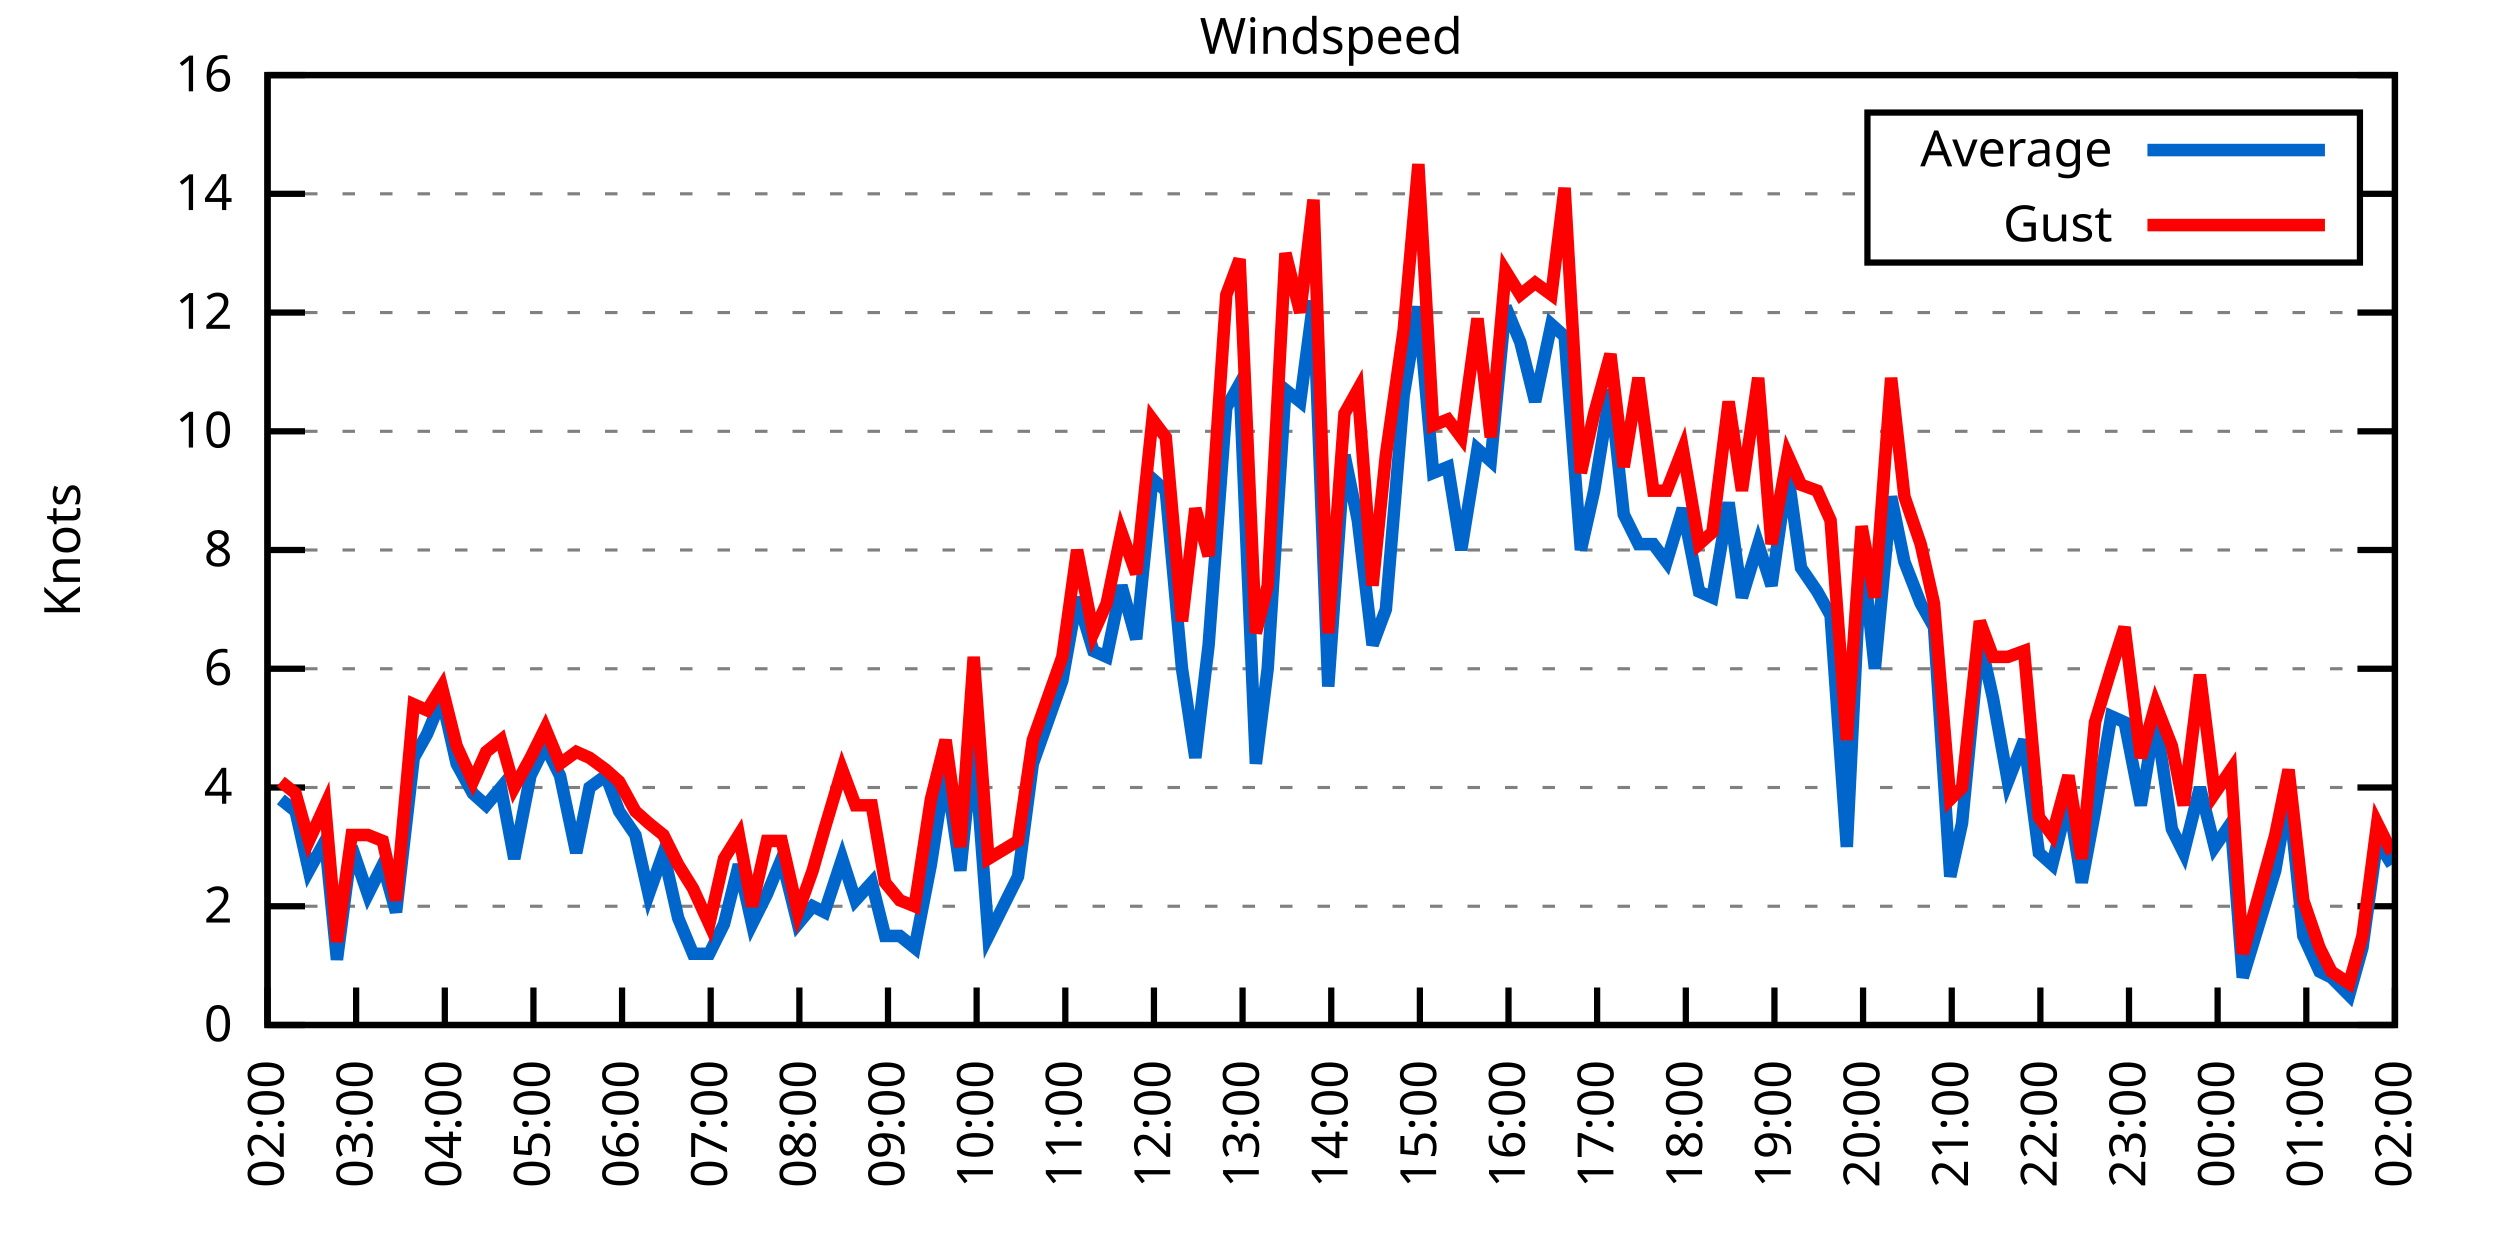
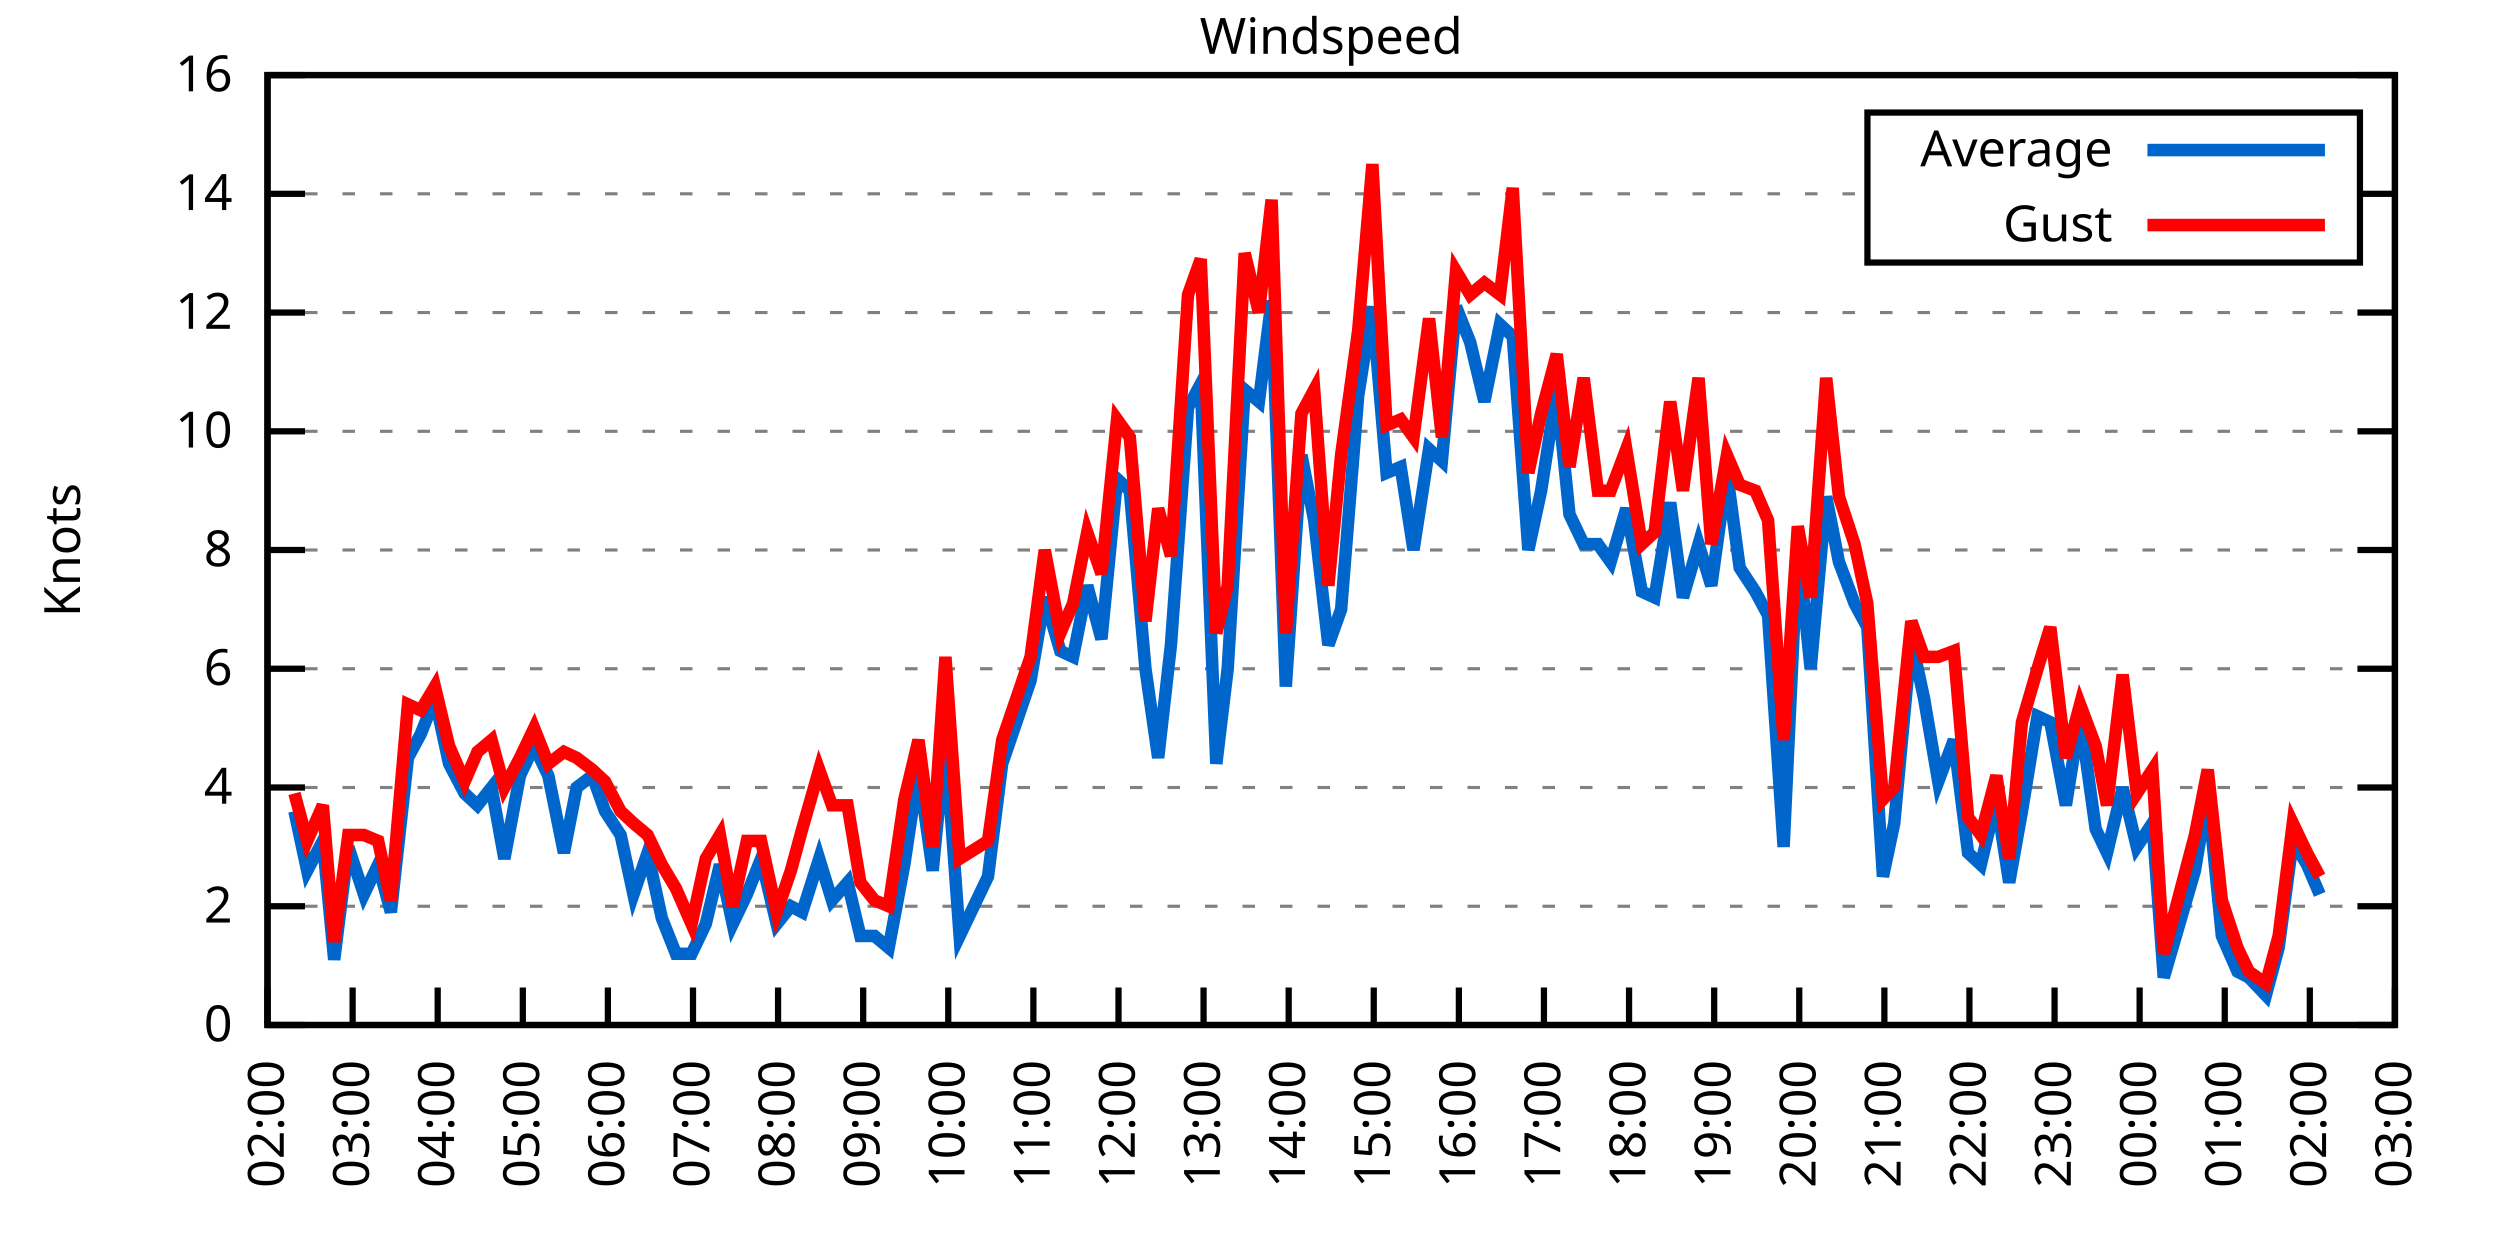
<svg xmlns="http://www.w3.org/2000/svg" xmlns:xlink="http://www.w3.org/1999/xlink" width="400" height="200" viewBox="0 0 400 200">
  <g id="gnuplot_canvas">
    <rect x="0" y="0" width="400" height="200" fill="none" />
    <defs>
      <circle id="gpDot" r="0.5" stroke-width="0.5" stroke="currentColor" />
      <path id="gpPt0" stroke-width="0.333" stroke="currentColor" d="M-1,0 h2 M0,-1 v2" />
      <path id="gpPt1" stroke-width="0.333" stroke="currentColor" d="M-1,-1 L1,1 M1,-1 L-1,1" />
      <path id="gpPt2" stroke-width="0.333" stroke="currentColor" d="M-1,0 L1,0 M0,-1 L0,1 M-1,-1 L1,1 M-1,1 L1,-1" />
      <rect id="gpPt3" stroke-width="0.333" stroke="currentColor" x="-1" y="-1" width="2" height="2" />
      <rect id="gpPt4" stroke-width="0.333" stroke="currentColor" fill="currentColor" x="-1" y="-1" width="2" height="2" />
      <circle id="gpPt5" stroke-width="0.333" stroke="currentColor" cx="0" cy="0" r="1" />
      <use xlink:href="#gpPt5" id="gpPt6" fill="currentColor" stroke="none" />
      <path id="gpPt7" stroke-width="0.333" stroke="currentColor" d="M0,-1.33 L-1.33,0.67 L1.33,0.67 z" />
      <use xlink:href="#gpPt7" id="gpPt8" fill="currentColor" stroke="none" />
      <use xlink:href="#gpPt7" id="gpPt9" stroke="currentColor" transform="rotate(180)" />
      <use xlink:href="#gpPt9" id="gpPt10" fill="currentColor" stroke="none" />
      <use xlink:href="#gpPt3" id="gpPt11" stroke="currentColor" transform="rotate(45)" />
      <use xlink:href="#gpPt11" id="gpPt12" fill="currentColor" stroke="none" />
      <path id="gpPt13" stroke-width="0.333" stroke="currentColor" d="M0,1.330 L1.265,0.411 L0.782,-1.067 L-0.782,-1.076 L-1.265,0.411 z" />
      <use xlink:href="#gpPt13" id="gpPt14" fill="currentColor" stroke="none" />
      <filter id="textbox" filterUnits="objectBoundingBox" x="0" y="0" height="1" width="1">
        <feFlood flood-color="white" flood-opacity="1" result="bgnd" />
        <feComposite in="SourceGraphic" in2="bgnd" operator="atop" />
      </filter>
      <filter id="greybox" filterUnits="objectBoundingBox" x="0" y="0" height="1" width="1">
        <feFlood flood-color="lightgrey" flood-opacity="1" result="grey" />
        <feComposite in="SourceGraphic" in2="grey" operator="atop" />
      </filter>
    </defs>
    <g fill="none" color="white" stroke="currentColor" stroke-width="1.00" stroke-linecap="butt" stroke-linejoin="miter">
</g>
    <g fill="none" color="black" stroke="currentColor" stroke-width="1.00" stroke-linecap="butt" stroke-linejoin="miter">
      <g stroke="none" shape-rendering="crispEdges">
        <polygon fill="rgb(255, 255, 255)" points="42.80,164.00 383.18,164.00 383.18,12.02 42.80,12.02 " />
      </g>
    </g>
    <g fill="none" color="black" stroke="currentColor" stroke-width="1.00" stroke-linecap="butt" stroke-linejoin="miter">
</g>
    <g fill="none" color="black" stroke="black" stroke-width="0.50" stroke-linecap="butt" stroke-linejoin="miter">
</g>
    <g fill="none" color="gray" stroke="currentColor" stroke-width="0.50" stroke-linecap="butt" stroke-linejoin="miter">
      <path stroke="gray" stroke-dasharray="2,4" class="gridline" d="M42.80,164.00 L383.19,164.00  " />
    </g>
    <g fill="none" color="gray" stroke="gray" stroke-width="1.00" stroke-linecap="butt" stroke-linejoin="miter">
</g>
    <g fill="none" color="black" stroke="currentColor" stroke-width="1.00" stroke-linecap="butt" stroke-linejoin="miter">
      <path stroke="black" d="M42.80,164.00 L48.80,164.00 M383.19,164.00 L377.19,164.00  " />
      <g transform="translate(37.20,166.60)" stroke="none" fill="black" font-family="Sans" font-size="8.00" text-anchor="end">
        <text>
          <tspan font-family="Sans"> 0</tspan>
        </text>
      </g>
    </g>
    <g fill="none" color="black" stroke="currentColor" stroke-width="1.00" stroke-linecap="butt" stroke-linejoin="miter">
</g>
    <g fill="none" color="black" stroke="black" stroke-width="0.50" stroke-linecap="butt" stroke-linejoin="miter">
</g>
    <g fill="none" color="gray" stroke="currentColor" stroke-width="0.50" stroke-linecap="butt" stroke-linejoin="miter">
      <path stroke="gray" stroke-dasharray="2,4" class="gridline" d="M42.80,145.00 L383.19,145.00  " />
    </g>
    <g fill="none" color="gray" stroke="gray" stroke-width="1.00" stroke-linecap="butt" stroke-linejoin="miter">
</g>
    <g fill="none" color="black" stroke="currentColor" stroke-width="1.00" stroke-linecap="butt" stroke-linejoin="miter">
      <path stroke="black" d="M42.80,145.00 L48.80,145.00 M383.19,145.00 L377.19,145.00  " />
      <g transform="translate(37.20,147.60)" stroke="none" fill="black" font-family="Sans" font-size="8.00" text-anchor="end">
        <text>
          <tspan font-family="Sans"> 2</tspan>
        </text>
      </g>
    </g>
    <g fill="none" color="black" stroke="currentColor" stroke-width="1.00" stroke-linecap="butt" stroke-linejoin="miter">
</g>
    <g fill="none" color="black" stroke="black" stroke-width="0.50" stroke-linecap="butt" stroke-linejoin="miter">
</g>
    <g fill="none" color="gray" stroke="currentColor" stroke-width="0.50" stroke-linecap="butt" stroke-linejoin="miter">
      <path stroke="gray" stroke-dasharray="2,4" class="gridline" d="M42.80,126.00 L383.19,126.00  " />
    </g>
    <g fill="none" color="gray" stroke="gray" stroke-width="1.00" stroke-linecap="butt" stroke-linejoin="miter">
</g>
    <g fill="none" color="black" stroke="currentColor" stroke-width="1.00" stroke-linecap="butt" stroke-linejoin="miter">
      <path stroke="black" d="M42.80,126.00 L48.80,126.00 M383.19,126.00 L377.19,126.00  " />
      <g transform="translate(37.20,128.60)" stroke="none" fill="black" font-family="Sans" font-size="8.00" text-anchor="end">
        <text>
          <tspan font-family="Sans"> 4</tspan>
        </text>
      </g>
    </g>
    <g fill="none" color="black" stroke="currentColor" stroke-width="1.00" stroke-linecap="butt" stroke-linejoin="miter">
</g>
    <g fill="none" color="black" stroke="black" stroke-width="0.50" stroke-linecap="butt" stroke-linejoin="miter">
</g>
    <g fill="none" color="gray" stroke="currentColor" stroke-width="0.50" stroke-linecap="butt" stroke-linejoin="miter">
      <path stroke="gray" stroke-dasharray="2,4" class="gridline" d="M42.80,107.00 L383.19,107.00  " />
    </g>
    <g fill="none" color="gray" stroke="gray" stroke-width="1.00" stroke-linecap="butt" stroke-linejoin="miter">
</g>
    <g fill="none" color="black" stroke="currentColor" stroke-width="1.00" stroke-linecap="butt" stroke-linejoin="miter">
      <path stroke="black" d="M42.80,107.00 L48.80,107.00 M383.19,107.00 L377.19,107.00  " />
      <g transform="translate(37.20,109.60)" stroke="none" fill="black" font-family="Sans" font-size="8.00" text-anchor="end">
        <text>
          <tspan font-family="Sans"> 6</tspan>
        </text>
      </g>
    </g>
    <g fill="none" color="black" stroke="currentColor" stroke-width="1.00" stroke-linecap="butt" stroke-linejoin="miter">
</g>
    <g fill="none" color="black" stroke="black" stroke-width="0.50" stroke-linecap="butt" stroke-linejoin="miter">
</g>
    <g fill="none" color="gray" stroke="currentColor" stroke-width="0.50" stroke-linecap="butt" stroke-linejoin="miter">
      <path stroke="gray" stroke-dasharray="2,4" class="gridline" d="M42.80,88.00 L383.19,88.00  " />
    </g>
    <g fill="none" color="gray" stroke="gray" stroke-width="1.00" stroke-linecap="butt" stroke-linejoin="miter">
</g>
    <g fill="none" color="black" stroke="currentColor" stroke-width="1.00" stroke-linecap="butt" stroke-linejoin="miter">
      <path stroke="black" d="M42.80,88.00 L48.80,88.00 M383.19,88.00 L377.19,88.00  " />
      <g transform="translate(37.20,90.60)" stroke="none" fill="black" font-family="Sans" font-size="8.00" text-anchor="end">
        <text>
          <tspan font-family="Sans"> 8</tspan>
        </text>
      </g>
    </g>
    <g fill="none" color="black" stroke="currentColor" stroke-width="1.00" stroke-linecap="butt" stroke-linejoin="miter">
</g>
    <g fill="none" color="black" stroke="black" stroke-width="0.50" stroke-linecap="butt" stroke-linejoin="miter">
</g>
    <g fill="none" color="gray" stroke="currentColor" stroke-width="0.50" stroke-linecap="butt" stroke-linejoin="miter">
      <path stroke="gray" stroke-dasharray="2,4" class="gridline" d="M42.80,69.01 L383.19,69.01  " />
    </g>
    <g fill="none" color="gray" stroke="gray" stroke-width="1.00" stroke-linecap="butt" stroke-linejoin="miter">
</g>
    <g fill="none" color="black" stroke="currentColor" stroke-width="1.00" stroke-linecap="butt" stroke-linejoin="miter">
      <path stroke="black" d="M42.80,69.01 L48.80,69.01 M383.19,69.01 L377.19,69.01  " />
      <g transform="translate(37.20,71.61)" stroke="none" fill="black" font-family="Sans" font-size="8.00" text-anchor="end">
        <text>
          <tspan font-family="Sans"> 10</tspan>
        </text>
      </g>
    </g>
    <g fill="none" color="black" stroke="currentColor" stroke-width="1.00" stroke-linecap="butt" stroke-linejoin="miter">
</g>
    <g fill="none" color="black" stroke="black" stroke-width="0.50" stroke-linecap="butt" stroke-linejoin="miter">
</g>
    <g fill="none" color="gray" stroke="currentColor" stroke-width="0.50" stroke-linecap="butt" stroke-linejoin="miter">
      <path stroke="gray" stroke-dasharray="2,4" class="gridline" d="M42.80,50.01 L383.19,50.01  " />
    </g>
    <g fill="none" color="gray" stroke="gray" stroke-width="1.00" stroke-linecap="butt" stroke-linejoin="miter">
</g>
    <g fill="none" color="black" stroke="currentColor" stroke-width="1.00" stroke-linecap="butt" stroke-linejoin="miter">
      <path stroke="black" d="M42.80,50.01 L48.80,50.01 M383.19,50.01 L377.19,50.01  " />
      <g transform="translate(37.20,52.61)" stroke="none" fill="black" font-family="Sans" font-size="8.00" text-anchor="end">
        <text>
          <tspan font-family="Sans"> 12</tspan>
        </text>
      </g>
    </g>
    <g fill="none" color="black" stroke="currentColor" stroke-width="1.00" stroke-linecap="butt" stroke-linejoin="miter">
</g>
    <g fill="none" color="black" stroke="black" stroke-width="0.50" stroke-linecap="butt" stroke-linejoin="miter">
</g>
    <g fill="none" color="gray" stroke="currentColor" stroke-width="0.50" stroke-linecap="butt" stroke-linejoin="miter">
      <path stroke="gray" stroke-dasharray="2,4" class="gridline" d="M42.80,31.01 L298.79,31.01 M377.59,31.01 L383.19,31.01  " />
    </g>
    <g fill="none" color="gray" stroke="gray" stroke-width="1.00" stroke-linecap="butt" stroke-linejoin="miter">
</g>
    <g fill="none" color="black" stroke="currentColor" stroke-width="1.00" stroke-linecap="butt" stroke-linejoin="miter">
      <path stroke="black" d="M42.80,31.01 L48.80,31.01 M383.19,31.01 L377.19,31.01  " />
      <g transform="translate(37.20,33.61)" stroke="none" fill="black" font-family="Sans" font-size="8.00" text-anchor="end">
        <text>
          <tspan font-family="Sans"> 14</tspan>
        </text>
      </g>
    </g>
    <g fill="none" color="black" stroke="currentColor" stroke-width="1.00" stroke-linecap="butt" stroke-linejoin="miter">
</g>
    <g fill="none" color="black" stroke="black" stroke-width="0.50" stroke-linecap="butt" stroke-linejoin="miter">
</g>
    <g fill="none" color="gray" stroke="currentColor" stroke-width="0.50" stroke-linecap="butt" stroke-linejoin="miter">
      <path stroke="gray" stroke-dasharray="2,4" class="gridline" d="M42.80,12.01 L383.19,12.01  " />
    </g>
    <g fill="none" color="gray" stroke="gray" stroke-width="1.00" stroke-linecap="butt" stroke-linejoin="miter">
</g>
    <g fill="none" color="black" stroke="currentColor" stroke-width="1.00" stroke-linecap="butt" stroke-linejoin="miter">
      <path stroke="black" d="M42.80,12.01 L48.80,12.01 M383.19,12.01 L377.19,12.01  " />
      <g transform="translate(37.20,14.61)" stroke="none" fill="black" font-family="Sans" font-size="8.00" text-anchor="end">
        <text>
          <tspan font-family="Sans"> 16</tspan>
        </text>
      </g>
    </g>
    <g fill="none" color="black" stroke="currentColor" stroke-width="1.00" stroke-linecap="butt" stroke-linejoin="miter">
      <path stroke="black" d="M42.80,164.00 L42.80,158.00  " />
      <g transform="translate(45.40,169.60) rotate(270.00)" stroke="none" fill="black" font-family="Sans" font-size="8.00" text-anchor="end">
        <text>
          <tspan font-family="Sans">02:00</tspan>
        </text>
      </g>
    </g>
    <g fill="none" color="black" stroke="currentColor" stroke-width="1.00" stroke-linecap="butt" stroke-linejoin="miter">
-       <path stroke="black" d="M56.98,164.00 L56.98,158.00  " />
-       <g transform="translate(59.58,169.60) rotate(270.00)" stroke="none" fill="black" font-family="Sans" font-size="8.00" text-anchor="end">
+       <path stroke="black" d="M56.42,164.00 L56.42,158.00  " />
+       <g transform="translate(59.02,169.60) rotate(270.00)" stroke="none" fill="black" font-family="Sans" font-size="8.00" text-anchor="end">
        <text>
          <tspan font-family="Sans">03:00</tspan>
        </text>
      </g>
    </g>
    <g fill="none" color="black" stroke="currentColor" stroke-width="1.00" stroke-linecap="butt" stroke-linejoin="miter">
-       <path stroke="black" d="M71.17,164.00 L71.17,158.00  " />
-       <g transform="translate(73.77,169.60) rotate(270.00)" stroke="none" fill="black" font-family="Sans" font-size="8.00" text-anchor="end">
+       <path stroke="black" d="M70.03,164.00 L70.03,158.00  " />
+       <g transform="translate(72.63,169.60) rotate(270.00)" stroke="none" fill="black" font-family="Sans" font-size="8.00" text-anchor="end">
        <text>
          <tspan font-family="Sans">04:00</tspan>
        </text>
      </g>
    </g>
    <g fill="none" color="black" stroke="currentColor" stroke-width="1.00" stroke-linecap="butt" stroke-linejoin="miter">
-       <path stroke="black" d="M85.35,164.00 L85.35,158.00  " />
-       <g transform="translate(87.95,169.60) rotate(270.00)" stroke="none" fill="black" font-family="Sans" font-size="8.00" text-anchor="end">
+       <path stroke="black" d="M83.65,164.00 L83.65,158.00  " />
+       <g transform="translate(86.25,169.60) rotate(270.00)" stroke="none" fill="black" font-family="Sans" font-size="8.00" text-anchor="end">
        <text>
          <tspan font-family="Sans">05:00</tspan>
        </text>
      </g>
    </g>
    <g fill="none" color="black" stroke="currentColor" stroke-width="1.00" stroke-linecap="butt" stroke-linejoin="miter">
-       <path stroke="black" d="M99.53,164.00 L99.53,158.00  " />
-       <g transform="translate(102.13,169.60) rotate(270.00)" stroke="none" fill="black" font-family="Sans" font-size="8.00" text-anchor="end">
+       <path stroke="black" d="M97.26,164.00 L97.26,158.00  " />
+       <g transform="translate(99.86,169.60) rotate(270.00)" stroke="none" fill="black" font-family="Sans" font-size="8.00" text-anchor="end">
        <text>
          <tspan font-family="Sans">06:00</tspan>
        </text>
      </g>
    </g>
    <g fill="none" color="black" stroke="currentColor" stroke-width="1.00" stroke-linecap="butt" stroke-linejoin="miter">
-       <path stroke="black" d="M113.71,164.00 L113.71,158.00  " />
-       <g transform="translate(116.31,169.60) rotate(270.00)" stroke="none" fill="black" font-family="Sans" font-size="8.00" text-anchor="end">
+       <path stroke="black" d="M110.88,164.00 L110.88,158.00  " />
+       <g transform="translate(113.48,169.60) rotate(270.00)" stroke="none" fill="black" font-family="Sans" font-size="8.00" text-anchor="end">
        <text>
          <tspan font-family="Sans">07:00</tspan>
        </text>
      </g>
    </g>
    <g fill="none" color="black" stroke="currentColor" stroke-width="1.00" stroke-linecap="butt" stroke-linejoin="miter">
-       <path stroke="black" d="M127.90,164.00 L127.90,158.00  " />
-       <g transform="translate(130.50,169.60) rotate(270.00)" stroke="none" fill="black" font-family="Sans" font-size="8.00" text-anchor="end">
+       <path stroke="black" d="M124.49,164.00 L124.49,158.00  " />
+       <g transform="translate(127.09,169.60) rotate(270.00)" stroke="none" fill="black" font-family="Sans" font-size="8.00" text-anchor="end">
        <text>
          <tspan font-family="Sans">08:00</tspan>
        </text>
      </g>
    </g>
    <g fill="none" color="black" stroke="currentColor" stroke-width="1.00" stroke-linecap="butt" stroke-linejoin="miter">
-       <path stroke="black" d="M142.08,164.00 L142.08,158.00  " />
-       <g transform="translate(144.68,169.60) rotate(270.00)" stroke="none" fill="black" font-family="Sans" font-size="8.00" text-anchor="end">
+       <path stroke="black" d="M138.11,164.00 L138.11,158.00  " />
+       <g transform="translate(140.71,169.60) rotate(270.00)" stroke="none" fill="black" font-family="Sans" font-size="8.00" text-anchor="end">
        <text>
          <tspan font-family="Sans">09:00</tspan>
        </text>
      </g>
    </g>
    <g fill="none" color="black" stroke="currentColor" stroke-width="1.00" stroke-linecap="butt" stroke-linejoin="miter">
-       <path stroke="black" d="M156.26,164.00 L156.26,158.00  " />
-       <g transform="translate(158.86,169.60) rotate(270.00)" stroke="none" fill="black" font-family="Sans" font-size="8.00" text-anchor="end">
+       <path stroke="black" d="M151.72,164.00 L151.72,158.00  " />
+       <g transform="translate(154.32,169.60) rotate(270.00)" stroke="none" fill="black" font-family="Sans" font-size="8.00" text-anchor="end">
        <text>
          <tspan font-family="Sans">10:00</tspan>
        </text>
      </g>
    </g>
    <g fill="none" color="black" stroke="currentColor" stroke-width="1.00" stroke-linecap="butt" stroke-linejoin="miter">
-       <path stroke="black" d="M170.45,164.00 L170.45,158.00  " />
-       <g transform="translate(173.05,169.60) rotate(270.00)" stroke="none" fill="black" font-family="Sans" font-size="8.00" text-anchor="end">
+       <path stroke="black" d="M165.34,164.00 L165.34,158.00  " />
+       <g transform="translate(167.94,169.60) rotate(270.00)" stroke="none" fill="black" font-family="Sans" font-size="8.00" text-anchor="end">
        <text>
          <tspan font-family="Sans">11:00</tspan>
        </text>
      </g>
    </g>
    <g fill="none" color="black" stroke="currentColor" stroke-width="1.00" stroke-linecap="butt" stroke-linejoin="miter">
-       <path stroke="black" d="M184.63,164.00 L184.63,158.00  " />
-       <g transform="translate(187.23,169.60) rotate(270.00)" stroke="none" fill="black" font-family="Sans" font-size="8.00" text-anchor="end">
+       <path stroke="black" d="M178.96,164.00 L178.96,158.00  " />
+       <g transform="translate(181.56,169.60) rotate(270.00)" stroke="none" fill="black" font-family="Sans" font-size="8.00" text-anchor="end">
        <text>
          <tspan font-family="Sans">12:00</tspan>
        </text>
      </g>
    </g>
    <g fill="none" color="black" stroke="currentColor" stroke-width="1.00" stroke-linecap="butt" stroke-linejoin="miter">
-       <path stroke="black" d="M198.81,164.00 L198.81,158.00  " />
-       <g transform="translate(201.41,169.60) rotate(270.00)" stroke="none" fill="black" font-family="Sans" font-size="8.00" text-anchor="end">
+       <path stroke="black" d="M192.57,164.00 L192.57,158.00  " />
+       <g transform="translate(195.17,169.60) rotate(270.00)" stroke="none" fill="black" font-family="Sans" font-size="8.00" text-anchor="end">
        <text>
          <tspan font-family="Sans">13:00</tspan>
        </text>
      </g>
    </g>
    <g fill="none" color="black" stroke="currentColor" stroke-width="1.00" stroke-linecap="butt" stroke-linejoin="miter">
-       <path stroke="black" d="M213.00,164.00 L213.00,158.00  " />
-       <g transform="translate(215.60,169.60) rotate(270.00)" stroke="none" fill="black" font-family="Sans" font-size="8.00" text-anchor="end">
+       <path stroke="black" d="M206.19,164.00 L206.19,158.00  " />
+       <g transform="translate(208.79,169.60) rotate(270.00)" stroke="none" fill="black" font-family="Sans" font-size="8.00" text-anchor="end">
        <text>
          <tspan font-family="Sans">14:00</tspan>
        </text>
      </g>
    </g>
    <g fill="none" color="black" stroke="currentColor" stroke-width="1.00" stroke-linecap="butt" stroke-linejoin="miter">
-       <path stroke="black" d="M227.18,164.00 L227.18,158.00  " />
-       <g transform="translate(229.78,169.60) rotate(270.00)" stroke="none" fill="black" font-family="Sans" font-size="8.00" text-anchor="end">
+       <path stroke="black" d="M219.80,164.00 L219.80,158.00  " />
+       <g transform="translate(222.40,169.60) rotate(270.00)" stroke="none" fill="black" font-family="Sans" font-size="8.00" text-anchor="end">
        <text>
          <tspan font-family="Sans">15:00</tspan>
        </text>
      </g>
    </g>
    <g fill="none" color="black" stroke="currentColor" stroke-width="1.00" stroke-linecap="butt" stroke-linejoin="miter">
-       <path stroke="black" d="M241.36,164.00 L241.36,158.00  " />
-       <g transform="translate(243.96,169.60) rotate(270.00)" stroke="none" fill="black" font-family="Sans" font-size="8.00" text-anchor="end">
+       <path stroke="black" d="M233.42,164.00 L233.42,158.00  " />
+       <g transform="translate(236.02,169.60) rotate(270.00)" stroke="none" fill="black" font-family="Sans" font-size="8.00" text-anchor="end">
        <text>
          <tspan font-family="Sans">16:00</tspan>
        </text>
      </g>
    </g>
    <g fill="none" color="black" stroke="currentColor" stroke-width="1.00" stroke-linecap="butt" stroke-linejoin="miter">
-       <path stroke="black" d="M255.54,164.00 L255.54,158.00  " />
-       <g transform="translate(258.14,169.60) rotate(270.00)" stroke="none" fill="black" font-family="Sans" font-size="8.00" text-anchor="end">
+       <path stroke="black" d="M247.03,164.00 L247.03,158.00  " />
+       <g transform="translate(249.63,169.60) rotate(270.00)" stroke="none" fill="black" font-family="Sans" font-size="8.00" text-anchor="end">
        <text>
          <tspan font-family="Sans">17:00</tspan>
        </text>
      </g>
    </g>
    <g fill="none" color="black" stroke="currentColor" stroke-width="1.00" stroke-linecap="butt" stroke-linejoin="miter">
-       <path stroke="black" d="M269.73,164.00 L269.73,158.00  " />
-       <g transform="translate(272.33,169.60) rotate(270.00)" stroke="none" fill="black" font-family="Sans" font-size="8.00" text-anchor="end">
+       <path stroke="black" d="M260.65,164.00 L260.65,158.00  " />
+       <g transform="translate(263.25,169.60) rotate(270.00)" stroke="none" fill="black" font-family="Sans" font-size="8.00" text-anchor="end">
        <text>
          <tspan font-family="Sans">18:00</tspan>
        </text>
      </g>
    </g>
    <g fill="none" color="black" stroke="currentColor" stroke-width="1.00" stroke-linecap="butt" stroke-linejoin="miter">
-       <path stroke="black" d="M283.91,164.00 L283.91,158.00  " />
-       <g transform="translate(286.51,169.60) rotate(270.00)" stroke="none" fill="black" font-family="Sans" font-size="8.00" text-anchor="end">
+       <path stroke="black" d="M274.27,164.00 L274.27,158.00  " />
+       <g transform="translate(276.87,169.60) rotate(270.00)" stroke="none" fill="black" font-family="Sans" font-size="8.00" text-anchor="end">
        <text>
          <tspan font-family="Sans">19:00</tspan>
        </text>
      </g>
    </g>
    <g fill="none" color="black" stroke="currentColor" stroke-width="1.00" stroke-linecap="butt" stroke-linejoin="miter">
-       <path stroke="black" d="M298.09,164.00 L298.09,158.00  " />
-       <g transform="translate(300.69,169.60) rotate(270.00)" stroke="none" fill="black" font-family="Sans" font-size="8.00" text-anchor="end">
+       <path stroke="black" d="M287.88,164.00 L287.88,158.00  " />
+       <g transform="translate(290.48,169.60) rotate(270.00)" stroke="none" fill="black" font-family="Sans" font-size="8.00" text-anchor="end">
        <text>
          <tspan font-family="Sans">20:00</tspan>
        </text>
      </g>
    </g>
    <g fill="none" color="black" stroke="currentColor" stroke-width="1.00" stroke-linecap="butt" stroke-linejoin="miter">
-       <path stroke="black" d="M312.28,164.00 L312.28,158.00  " />
-       <g transform="translate(314.88,169.60) rotate(270.00)" stroke="none" fill="black" font-family="Sans" font-size="8.00" text-anchor="end">
+       <path stroke="black" d="M301.50,164.00 L301.50,158.00  " />
+       <g transform="translate(304.10,169.60) rotate(270.00)" stroke="none" fill="black" font-family="Sans" font-size="8.00" text-anchor="end">
        <text>
          <tspan font-family="Sans">21:00</tspan>
        </text>
      </g>
    </g>
    <g fill="none" color="black" stroke="currentColor" stroke-width="1.00" stroke-linecap="butt" stroke-linejoin="miter">
-       <path stroke="black" d="M326.46,164.00 L326.46,158.00  " />
-       <g transform="translate(329.06,169.60) rotate(270.00)" stroke="none" fill="black" font-family="Sans" font-size="8.00" text-anchor="end">
+       <path stroke="black" d="M315.11,164.00 L315.11,158.00  " />
+       <g transform="translate(317.71,169.60) rotate(270.00)" stroke="none" fill="black" font-family="Sans" font-size="8.00" text-anchor="end">
        <text>
          <tspan font-family="Sans">22:00</tspan>
        </text>
      </g>
    </g>
    <g fill="none" color="black" stroke="currentColor" stroke-width="1.00" stroke-linecap="butt" stroke-linejoin="miter">
-       <path stroke="black" d="M340.64,164.00 L340.64,158.00  " />
-       <g transform="translate(343.24,169.60) rotate(270.00)" stroke="none" fill="black" font-family="Sans" font-size="8.00" text-anchor="end">
+       <path stroke="black" d="M328.73,164.00 L328.73,158.00  " />
+       <g transform="translate(331.33,169.60) rotate(270.00)" stroke="none" fill="black" font-family="Sans" font-size="8.00" text-anchor="end">
        <text>
          <tspan font-family="Sans">23:00</tspan>
        </text>
      </g>
    </g>
    <g fill="none" color="black" stroke="currentColor" stroke-width="1.00" stroke-linecap="butt" stroke-linejoin="miter">
-       <path stroke="black" d="M354.82,164.00 L354.82,158.00  " />
-       <g transform="translate(357.42,169.60) rotate(270.00)" stroke="none" fill="black" font-family="Sans" font-size="8.00" text-anchor="end">
+       <path stroke="black" d="M342.34,164.00 L342.34,158.00  " />
+       <g transform="translate(344.94,169.60) rotate(270.00)" stroke="none" fill="black" font-family="Sans" font-size="8.00" text-anchor="end">
        <text>
          <tspan font-family="Sans">00:00</tspan>
        </text>
      </g>
    </g>
    <g fill="none" color="black" stroke="currentColor" stroke-width="1.00" stroke-linecap="butt" stroke-linejoin="miter">
-       <path stroke="black" d="M369.01,164.00 L369.01,158.00  " />
-       <g transform="translate(371.61,169.60) rotate(270.00)" stroke="none" fill="black" font-family="Sans" font-size="8.00" text-anchor="end">
+       <path stroke="black" d="M355.96,164.00 L355.96,158.00  " />
+       <g transform="translate(358.56,169.60) rotate(270.00)" stroke="none" fill="black" font-family="Sans" font-size="8.00" text-anchor="end">
        <text>
          <tspan font-family="Sans">01:00</tspan>
+         </text>
+       </g>
+     </g>
+     <g fill="none" color="black" stroke="currentColor" stroke-width="1.00" stroke-linecap="butt" stroke-linejoin="miter">
+       <path stroke="black" d="M369.57,164.00 L369.57,158.00  " />
+       <g transform="translate(372.17,169.60) rotate(270.00)" stroke="none" fill="black" font-family="Sans" font-size="8.00" text-anchor="end">
+         <text>
+           <tspan font-family="Sans">02:00</tspan>
        </text>
      </g>
    </g>
    <g fill="none" color="black" stroke="currentColor" stroke-width="1.00" stroke-linecap="butt" stroke-linejoin="miter">
      <path stroke="black" d="M383.19,164.00 L383.19,158.00  " />
      <g transform="translate(385.79,169.60) rotate(270.00)" stroke="none" fill="black" font-family="Sans" font-size="8.00" text-anchor="end">
        <text>
-           <tspan font-family="Sans">02:00</tspan>
+           <tspan font-family="Sans">03:00</tspan>
        </text>
      </g>
    </g>
    <g fill="none" color="black" stroke="currentColor" stroke-width="1.00" stroke-linecap="butt" stroke-linejoin="miter">
</g>
    <g fill="none" color="black" stroke="currentColor" stroke-width="1.00" stroke-linecap="butt" stroke-linejoin="miter">
      <path stroke="black" d="M42.80,12.01 L42.80,164.00 L383.19,164.00 L383.19,12.01 L42.80,12.01 Z  " />
    </g>
    <g fill="none" color="black" stroke="currentColor" stroke-width="1.00" stroke-linecap="butt" stroke-linejoin="miter">
</g>
    <g fill="none" color="black" stroke="currentColor" stroke-width="1.00" stroke-linecap="butt" stroke-linejoin="miter">
      <path stroke="black" d="M298.79,42.01 L298.79,18.01 L377.59,18.01 L377.59,42.01 L298.79,42.01 Z  " />
    </g>
    <g id="Windspeed_plot_1">
      <g fill="none" color="white" stroke="black" stroke-width="2.00" stroke-linecap="butt" stroke-linejoin="miter">
</g>
      <g fill="none" color="black" stroke="currentColor" stroke-width="2.00" stroke-linecap="butt" stroke-linejoin="miter">
        <g transform="translate(337.99,26.61)" stroke="none" fill="black" font-family="Sans" font-size="8.00" text-anchor="end">
          <text>
            <tspan font-family="Sans">Average</tspan>
          </text>
        </g>
      </g>
      <g fill="none" color="black" stroke="currentColor" stroke-width="2.00" stroke-linecap="butt" stroke-linejoin="miter">
-         <path stroke="rgb(  0, 102, 204)" d="M343.59,24.01 L371.99,24.01 M44.93,127.90 L47.29,129.80 L49.42,139.30 L52.02,134.55 L53.91,153.55 L56.27,135.50   L58.87,143.10 L61.24,138.35 L63.37,145.95 L66.20,121.25 L68.33,117.45 L70.69,111.75 L73.06,122.20 L75.66,126.95   L77.78,128.85 L80.15,126.00 L82.28,137.40 L84.88,124.10 L87.24,119.35 L89.60,124.10 L92.20,136.45 L94.33,126.00   L96.93,124.10 L99.06,129.80 L101.66,133.60 L103.79,143.10 L106.15,136.45 L108.51,146.90 L110.88,152.60 L113.48,152.60   L115.84,147.85 L118.21,138.35 L120.33,147.85 L122.70,143.10 L125.06,137.40 L127.66,147.85 L130.02,145.00 L131.92,145.95   L134.75,137.40 L136.88,144.05 L139.48,141.20 L141.61,149.75 L143.97,149.75 L146.34,151.65 L148.94,138.35 L151.30,123.15   L153.66,139.30 L155.79,118.40 L158.15,149.75 L162.88,140.25 L165.25,122.20 L169.97,108.90 L172.34,95.60 L174.94,104.15   L177.06,105.10 L179.43,93.70 L181.79,102.25 L184.39,76.61 L186.52,78.51 L189.12,107.00 L191.25,121.25 L193.38,103.20   L196.21,65.21 L198.34,61.41 L200.94,122.20 L202.83,107.00 L205.67,62.36 L208.03,64.26 L210.16,48.11 L212.52,109.85   L215.12,72.81 L217.25,83.26 L219.61,103.20 L221.74,97.50 L224.58,63.31 L226.94,49.06 L229.31,75.66 L231.67,74.71   L233.80,88.00 L236.40,71.86 L238.52,73.76 L240.89,49.06 L243.25,54.76 L245.62,64.26 L248.22,51.91 L250.34,53.81   L252.94,88.00 L255.07,78.51 L257.67,62.36 L259.80,82.31 L262.16,87.06 L264.53,87.06 L266.65,89.90 L269.25,81.36   L271.85,94.65 L273.98,95.60 L276.58,80.41 L278.71,95.60 L281.31,87.06 L283.44,93.70 L286.04,75.66 L288.16,90.85   L290.76,94.65 L292.89,98.45 L295.49,135.50 L297.86,87.06 L299.98,107.00 L302.58,79.46 L304.71,89.90 L307.31,96.55   L309.44,100.35 L312.04,140.25 L313.93,131.70 L316.77,102.25 L318.89,111.75 L321.26,125.05 L323.86,118.40 L326.22,136.45   L328.35,138.35 L330.95,127.90 L333.08,141.20 L335.20,129.80 L337.80,114.60 L339.93,115.55 L342.53,128.85 L344.90,114.60   L347.50,132.65 L349.39,136.45 L351.99,126.00 L354.35,135.50 L356.95,131.70 L358.84,156.40 L364.04,139.30 L366.17,126.95   L368.53,149.75 L371.13,155.45 L373.03,156.40 L375.86,159.25 L377.99,151.65 L380.35,134.55 L382.72,138.35  " />
+         <path stroke="rgb(  0, 102, 204)" d="M343.59,24.01 L371.99,24.01 M47.11,129.80 L49.15,139.30 L51.65,134.55 L53.47,153.55 L55.73,135.50 L58.23,143.10   L60.50,138.35 L62.54,145.95 L65.27,121.25 L67.31,117.45 L69.58,111.75 L71.85,122.20 L74.34,126.95 L76.39,128.85   L78.65,126.00 L80.70,137.40 L83.19,124.10 L85.46,119.35 L87.73,124.10 L90.23,136.45 L92.27,126.00 L94.77,124.10   L96.81,129.80 L99.30,133.60 L101.35,143.10 L103.62,136.45 L105.89,146.90 L108.15,152.60 L110.65,152.60 L112.92,147.85   L115.19,138.35 L117.23,147.85 L119.50,143.10 L121.77,137.40 L124.27,147.85 L126.54,145.00 L128.35,145.95 L131.07,137.40   L133.12,144.05 L135.61,141.20 L137.66,149.75 L139.92,149.75 L142.19,151.65 L144.69,138.35 L146.96,123.15 L149.23,139.30   L151.27,118.40 L153.54,149.75 L158.08,140.25 L160.35,122.20 L164.89,108.90 L167.16,95.60 L169.65,104.15 L171.69,105.10   L173.96,93.70 L176.23,102.25 L178.73,76.61 L180.77,78.51 L183.27,107.00 L185.31,121.25 L187.35,103.20 L190.08,65.21   L192.12,61.41 L194.61,122.20 L196.43,107.00 L199.15,62.36 L201.42,64.26 L203.46,48.11 L205.73,109.85 L208.23,72.81   L210.27,83.26 L212.54,103.20 L214.58,97.50 L217.31,63.31 L219.58,49.06 L221.85,75.66 L224.11,74.71 L226.16,88.00   L228.65,71.86 L230.70,73.76 L232.96,49.06 L235.23,54.76 L237.50,64.26 L240.00,51.91 L242.04,53.81 L244.54,88.00   L246.58,78.51 L249.08,62.36 L251.12,82.31 L253.39,87.06 L255.66,87.06 L257.70,89.90 L260.20,81.36 L262.69,94.65   L264.73,95.60 L267.23,80.41 L269.27,95.60 L271.77,87.06 L273.81,93.70 L276.31,75.66 L278.35,90.85 L280.85,94.65   L282.89,98.45 L285.38,135.50 L287.65,87.06 L289.70,107.00 L292.19,79.46 L294.23,89.90 L296.73,96.55 L298.77,100.35   L301.27,140.25 L303.08,131.70 L305.81,102.25 L307.85,111.75 L310.12,125.05 L312.62,118.40 L314.89,136.45 L316.93,138.35   L319.42,127.90 L321.47,141.20 L323.51,129.80 L326.00,114.60 L328.05,115.55 L330.54,128.85 L332.81,114.60 L335.31,132.65   L337.12,136.45 L339.62,126.00 L341.89,135.50 L344.39,131.70 L346.20,156.40 L351.19,139.30 L353.24,126.95 L355.50,149.75   L358.00,155.45 L359.82,156.40 L362.54,159.25 L364.58,151.65 L366.85,134.55 L369.12,138.35 L371.16,143.10  " />
      </g>
    </g>
    <g id="Windspeed_plot_2">
      <g fill="none" color="black" stroke="currentColor" stroke-width="2.00" stroke-linecap="butt" stroke-linejoin="miter">
        <g transform="translate(337.99,38.61)" stroke="none" fill="black" font-family="Sans" font-size="8.00" text-anchor="end">
          <text>
            <tspan font-family="Sans">Gust</tspan>
          </text>
        </g>
      </g>
      <g fill="none" color="black" stroke="currentColor" stroke-width="2.00" stroke-linecap="butt" stroke-linejoin="miter">
-         <path stroke="rgb(255,   0,   0)" d="M343.59,36.01 L371.99,36.01 M44.93,125.05 L47.29,126.95 L49.42,134.55 L52.02,128.85 L53.91,150.70 L56.27,133.60   L58.87,133.60 L61.24,134.55 L63.37,144.05 L66.20,112.70 L68.33,113.65 L70.69,109.85 L73.06,119.35 L75.66,125.05   L77.78,120.30 L80.15,118.40 L82.28,126.00 L84.88,121.25 L87.24,116.50 L89.60,122.20 L92.20,120.30 L94.33,121.25   L96.93,123.15 L99.06,125.05 L101.66,129.80 L103.79,131.70 L106.15,133.60 L108.51,138.35 L110.88,142.15 L113.48,147.85   L115.84,137.40 L118.21,133.60 L120.33,145.00 L122.70,134.55 L125.06,134.55 L127.66,145.95 L130.02,139.30 L131.92,132.65   L134.75,123.15 L136.88,128.85 L139.48,128.85 L141.61,141.20 L143.97,144.05 L146.34,145.00 L148.94,127.90 L151.30,118.40   L153.66,135.50 L155.79,105.10 L158.15,137.40 L162.88,134.55 L165.25,118.40 L169.97,105.10 L172.34,88.00 L174.94,101.30   L177.06,96.55 L179.43,85.16 L181.79,91.80 L184.39,67.11 L186.52,69.96 L189.12,99.40 L191.25,81.36 L193.38,88.95   L196.21,47.16 L198.34,41.46 L200.94,101.30 L202.83,93.70 L205.67,40.51 L208.03,50.01 L210.16,31.96 L212.52,101.30   L215.12,66.16 L217.25,62.36 L219.61,93.70 L221.74,72.81 L224.58,52.86 L226.94,26.26 L229.31,68.06 L231.67,67.11   L233.80,69.96 L236.40,50.96 L238.52,69.96 L240.89,43.36 L243.25,47.16 L245.62,45.26 L248.22,47.16 L250.34,30.06   L252.94,75.66 L255.07,66.16 L257.67,56.66 L259.80,74.71 L262.16,60.46 L264.53,78.51 L266.65,78.51 L269.25,71.86   L271.85,87.06 L273.98,85.16 L276.58,64.26 L278.71,78.51 L281.31,60.46 L283.44,87.06 L286.04,72.81 L288.16,77.56   L290.76,78.51 L292.89,83.26 L295.49,118.40 L297.86,84.21 L299.98,95.60 L302.58,60.46 L304.71,79.46 L307.31,87.06   L309.44,96.55 L312.04,127.90 L313.93,126.00 L316.77,99.40 L318.89,105.10 L321.26,105.10 L323.86,104.15 L326.22,130.75   L328.35,133.60 L330.95,124.10 L333.08,137.40 L335.20,115.55 L337.80,107.00 L339.93,100.35 L342.53,121.25 L344.90,112.70   L347.50,119.35 L349.39,128.85 L351.99,107.95 L354.35,126.95 L356.95,123.15 L358.84,152.60 L364.04,133.60 L366.17,123.15   L368.53,144.05 L371.13,151.65 L373.03,155.45 L375.86,157.35 L377.99,149.75 L380.35,131.70 L382.72,136.45  " />
+         <path stroke="rgb(255,   0,   0)" d="M343.59,36.01 L371.99,36.01 M47.11,126.95 L49.15,134.55 L51.65,128.85 L53.47,150.70 L55.73,133.60 L58.23,133.60   L60.50,134.55 L62.54,144.05 L65.27,112.70 L67.31,113.65 L69.58,109.85 L71.85,119.35 L74.34,125.05 L76.39,120.30   L78.65,118.40 L80.70,126.00 L83.19,121.25 L85.46,116.50 L87.73,122.20 L90.23,120.30 L92.27,121.25 L94.77,123.15   L96.81,125.05 L99.30,129.80 L101.35,131.70 L103.62,133.60 L105.89,138.35 L108.15,142.15 L110.65,147.85 L112.92,137.40   L115.19,133.60 L117.23,145.00 L119.50,134.55 L121.77,134.55 L124.27,145.95 L126.54,139.30 L128.35,132.65 L131.07,123.15   L133.12,128.85 L135.61,128.85 L137.66,141.20 L139.92,144.05 L142.19,145.00 L144.69,127.90 L146.96,118.40 L149.23,135.50   L151.27,105.10 L153.54,137.40 L158.08,134.55 L160.35,118.40 L164.89,105.10 L167.16,88.00 L169.65,101.30 L171.69,96.55   L173.96,85.16 L176.23,91.80 L178.73,67.11 L180.77,69.96 L183.27,99.40 L185.31,81.36 L187.35,88.95 L190.08,47.16   L192.12,41.46 L194.61,101.30 L196.43,93.70 L199.15,40.51 L201.42,50.01 L203.46,31.96 L205.73,101.30 L208.23,66.16   L210.27,62.36 L212.54,93.70 L214.58,72.81 L217.31,52.86 L219.58,26.26 L221.85,68.06 L224.11,67.11 L226.16,69.96   L228.65,50.96 L230.70,69.96 L232.96,43.36 L235.23,47.16 L237.50,45.26 L240.00,47.16 L242.04,30.06 L244.54,75.66   L246.58,66.16 L249.08,56.66 L251.12,74.71 L253.39,60.46 L255.66,78.51 L257.70,78.51 L260.20,71.86 L262.69,87.06   L264.73,85.16 L267.23,64.26 L269.27,78.51 L271.77,60.46 L273.81,87.06 L276.31,72.81 L278.35,77.56 L280.85,78.51   L282.89,83.26 L285.38,118.40 L287.65,84.21 L289.70,95.60 L292.19,60.46 L294.23,79.46 L296.73,87.06 L298.77,96.55   L301.27,127.90 L303.08,126.00 L305.81,99.40 L307.85,105.10 L310.12,105.10 L312.62,104.15 L314.89,130.75 L316.93,133.60   L319.42,124.10 L321.47,137.40 L323.51,115.55 L326.00,107.00 L328.05,100.35 L330.54,121.25 L332.81,112.70 L335.31,119.35   L337.12,128.85 L339.62,107.95 L341.89,126.95 L344.39,123.15 L346.20,152.60 L351.19,133.60 L353.24,123.15 L355.50,144.05   L358.00,151.65 L359.82,155.45 L362.54,157.35 L364.58,149.75 L366.85,131.70 L369.12,136.45 L371.16,140.25  " />
      </g>
    </g>
    <g fill="none" color="black" stroke="currentColor" stroke-width="2.00" stroke-linecap="butt" stroke-linejoin="miter">
</g>
    <g fill="none" color="black" stroke="black" stroke-width="1.00" stroke-linecap="butt" stroke-linejoin="miter">
</g>
    <g fill="none" color="black" stroke="currentColor" stroke-width="1.00" stroke-linecap="butt" stroke-linejoin="miter">
      <path stroke="black" d="M42.80,12.01 L42.80,164.00 L383.19,164.00 L383.19,12.01 L42.80,12.01 Z  " />
      <g transform="translate(12.80,88.01) rotate(270.00)" stroke="none" fill="black" font-family="Sans" font-size="8.00" text-anchor="middle">
        <text>
          <tspan font-family="Sans">Knots</tspan>
        </text>
      </g>
    </g>
    <g fill="none" color="black" stroke="currentColor" stroke-width="1.00" stroke-linecap="butt" stroke-linejoin="miter">
</g>
    <g fill="none" color="black" stroke="currentColor" stroke-width="1.00" stroke-linecap="butt" stroke-linejoin="miter">
      <g transform="translate(212.99,8.61)" stroke="none" fill="black" font-family="Sans" font-size="8.00" text-anchor="middle">
        <text>
          <tspan font-family="Sans">Windspeed</tspan>
        </text>
      </g>
    </g>
    <g fill="none" color="black" stroke="currentColor" stroke-width="1.00" stroke-linecap="butt" stroke-linejoin="miter">
</g>
  </g>
</svg>
